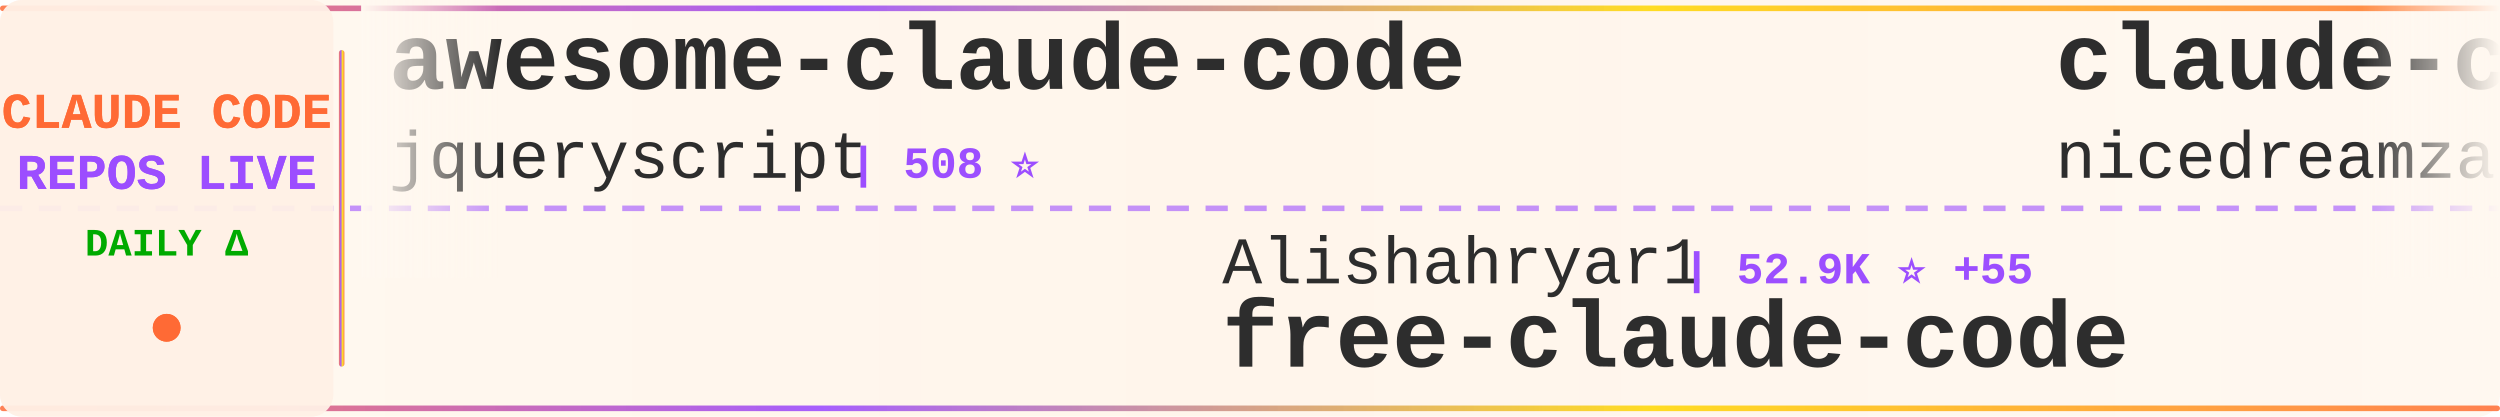
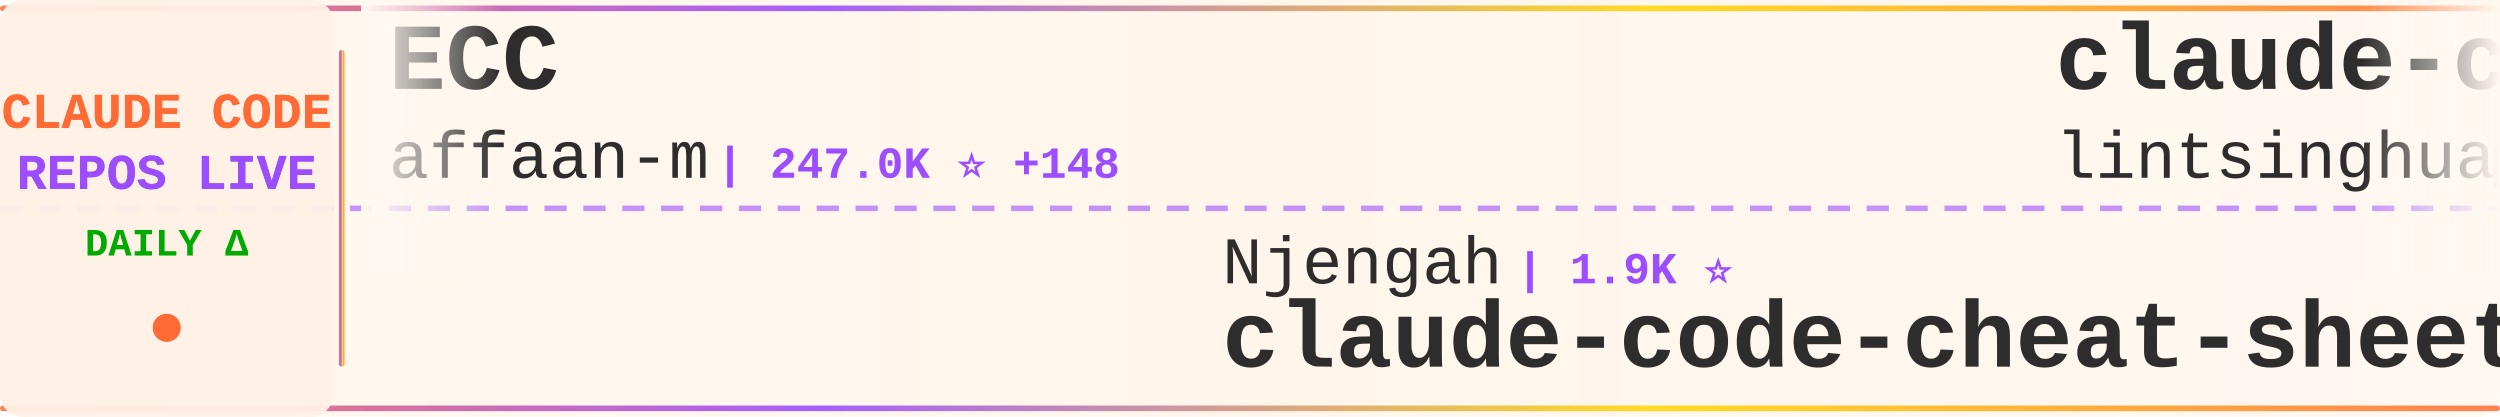
<svg xmlns="http://www.w3.org/2000/svg" width="900" height="150">
  <defs>
    <linearGradient id="tickerBg" x1="0%" y1="0%" x2="100%" y2="0%">
      <stop offset="0%" style="stop-color:#fff8f0;stop-opacity:0.98" />
      <stop offset="50%" style="stop-color:#fff5eb;stop-opacity:1" />
      <stop offset="100%" style="stop-color:#fff8f0;stop-opacity:0.98" />
    </linearGradient>
    <linearGradient id="borderGrad" x1="0%" y1="0%" x2="100%" y2="0%">
      <stop offset="0%" style="stop-color:#FF6B35;stop-opacity:0.85">
        <animate attributeName="stop-opacity" values="0.85;1;0.85" dur="2s" repeatCount="indefinite" />
      </stop>
      <stop offset="33%" style="stop-color:#9C4EFF;stop-opacity:0.9">
        <animate attributeName="stop-opacity" values="0.9;1;0.9" dur="2.2s" repeatCount="indefinite" />
      </stop>
      <stop offset="66%" style="stop-color:#FFD700;stop-opacity:0.85">
        <animate attributeName="stop-opacity" values="0.85;1;0.85" dur="1.8s" repeatCount="indefinite" />
      </stop>
      <stop offset="100%" style="stop-color:#FF6B35;stop-opacity:0.85">
        <animate attributeName="stop-opacity" values="0.85;1;0.85" dur="2s" repeatCount="indefinite" />
      </stop>
    </linearGradient>
    <filter id="textGlow">
      <feGaussianBlur stdDeviation="0.15" result="coloredBlur" />
      <feMerge>
        <feMergeNode in="coloredBlur" />
        <feMergeNode in="SourceGraphic" />
      </feMerge>
    </filter>
    <filter id="metricGlow">
      <feGaussianBlur stdDeviation="0.2" result="coloredBlur" />
      <feMerge>
        <feMergeNode in="coloredBlur" />
        <feMergeNode in="SourceGraphic" />
      </feMerge>
    </filter>
    <linearGradient id="leftFade" x1="0%" y1="0%" x2="100%" y2="0%">
      <stop offset="0%" style="stop-color:#fff8f0;stop-opacity:1" />
      <stop offset="100%" style="stop-color:#fff8f0;stop-opacity:0" />
    </linearGradient>
    <linearGradient id="rightFade" x1="0%" y1="0%" x2="100%" y2="0%">
      <stop offset="0%" style="stop-color:#fff8f0;stop-opacity:0" />
      <stop offset="100%" style="stop-color:#fff8f0;stop-opacity:1" />
    </linearGradient>
  </defs>
  <rect width="900" height="150" fill="url(#tickerBg)" rx="8" />
  <rect x="0" y="2" width="900" height="2" fill="url(#borderGrad)" rx="1" />
  <rect x="0" y="146" width="900" height="2" fill="url(#borderGrad)" rx="1" />
  <line x1="0" y1="75" x2="900" y2="75" stroke="#9C4EFF" stroke-width="2" stroke-dasharray="8 6" opacity="0.6" />
  <rect x="0" y="0" width="120" height="150" fill="#fff0e6" opacity="0.95" rx="8" />
  <text x="60" y="46" font-family="'Courier New', monospace" font-size="18" font-weight="bold" fill="#FF6B35" text-anchor="middle" filter="url(#textGlow)">
    CLAUDE CODE
  </text>
  <text x="60" y="68" font-family="'Courier New', monospace" font-size="18" font-weight="bold" fill="#9C4EFF" text-anchor="middle" filter="url(#textGlow)">
    REPOS LIVE
  </text>
  <text x="60" y="92" font-family="'Courier New', monospace" font-size="14" font-weight="bold" fill="#00aa00" text-anchor="middle">
    DAILY Δ
  </text>
  <circle cx="60" cy="118" r="5" fill="#FF6B35" filter="url(#metricGlow)">
    <animate attributeName="r" values="4;6;4" dur="1.5s" repeatCount="indefinite" />
    <animate attributeName="opacity" values="0.6;1;0.6" dur="1.5s" repeatCount="indefinite" />
  </circle>
  <rect x="122" y="18" width="2" height="114" fill="url(#borderGrad)" rx="1" />
  <clipPath id="tickerClip">
    <rect x="130" y="0" width="770" height="150" />
  </clipPath>
  <g clip-path="url(#tickerClip)">
    <g id="tickerItems">
      <animateTransform attributeName="transform" attributeType="XML" type="translate" from="0 0" to="-3000 0" dur="54s" repeatCount="indefinite" />
      <g transform="translate(0, 0)">
-         <text x="140" y="32" font-family="'Courier New', monospace" font-size="34" font-weight="bold" fill="#2d2d2d">awesome-claude-code</text>
-         <text x="140" y="64" font-family="'Courier New', monospace" font-size="24" font-weight="normal" fill="#2d2d2d" opacity="1.0">jqueryscript</text>
-         <text x="306" y="64" font-family="'Courier New', monospace" font-size="16" font-weight="bold" fill="#9C4EFF"> | 508 ⭐</text>
+         <text x="140" y="32" font-family="'Courier New', monospace" font-size="34" font-weight="bold" fill="#2d2d2d">ECC</text>
+         <text x="140" y="64" font-family="'Courier New', monospace" font-size="24" font-weight="normal" fill="#2d2d2d" opacity="1.0">affaan-m</text>
+         <text x="258" y="64" font-family="'Courier New', monospace" font-size="16" font-weight="bold" fill="#9C4EFF"> | 247.0K ⭐ +148</text>
      </g>
      <g transform="translate(300, 0)">
-         <text x="140" y="102" font-family="'Courier New', monospace" font-size="24" font-weight="normal" fill="#2d2d2d" opacity="1.0">Alishahryar1</text>
-         <text x="306" y="102" font-family="'Courier New', monospace" font-size="16" font-weight="bold" fill="#9C4EFF"> | 52.9K ⭐ +55</text>
-         <text x="140" y="132" font-family="'Courier New', monospace" font-size="34" font-weight="bold" fill="#2d2d2d">free-claude-code</text>
+         <text x="140" y="102" font-family="'Courier New', monospace" font-size="24" font-weight="normal" fill="#2d2d2d" opacity="1.0">Njengah</text>
+         <text x="246" y="102" font-family="'Courier New', monospace" font-size="16" font-weight="bold" fill="#9C4EFF"> | 1.9K ⭐</text>
+         <text x="140" y="132" font-family="'Courier New', monospace" font-size="34" font-weight="bold" fill="#2d2d2d">claude-code-cheat-sheet</text>
      </g>
      <g transform="translate(600, 0)">
-         <text x="140" y="32" font-family="'Courier New', monospace" font-size="34" font-weight="bold" fill="#2d2d2d">claude-code-local</text>
-         <text x="140" y="64" font-family="'Courier New', monospace" font-size="24" font-weight="normal" fill="#2d2d2d" opacity="1.0">nicedreamzapp</text>
-         <text x="318" y="64" font-family="'Courier New', monospace" font-size="16" font-weight="bold" fill="#9C4EFF"> | 3.3K ⭐</text>
+         <text x="140" y="32" font-family="'Courier New', monospace" font-size="34" font-weight="bold" fill="#2d2d2d">claude-code-book</text>
+         <text x="140" y="64" font-family="'Courier New', monospace" font-size="24" font-weight="normal" fill="#2d2d2d" opacity="1.0">lintsinghua</text>
+         <text x="294" y="64" font-family="'Courier New', monospace" font-size="16" font-weight="bold" fill="#9C4EFF"> | 4.2K ⭐</text>
      </g>
      <g transform="translate(900, 0)">
-         <text x="140" y="102" font-family="'Courier New', monospace" font-size="24" font-weight="normal" fill="#2d2d2d" opacity="1.0">Piebald-AI</text>
-         <text x="282" y="102" font-family="'Courier New', monospace" font-size="16" font-weight="bold" fill="#9C4EFF"> | 12.6K ⭐ +2</text>
-         <text x="140" y="132" font-family="'Courier New', monospace" font-size="34" font-weight="bold" fill="#2d2d2d">claude-code-system-promp...</text>
+         <text x="140" y="102" font-family="'Courier New', monospace" font-size="24" font-weight="normal" fill="#2d2d2d" opacity="1.0">ponponon</text>
+         <text x="258" y="102" font-family="'Courier New', monospace" font-size="16" font-weight="bold" fill="#9C4EFF"> | 2.3K ⭐</text>
+         <text x="140" y="132" font-family="'Courier New', monospace" font-size="34" font-weight="bold" fill="#2d2d2d">claude_code_src</text>
      </g>
      <g transform="translate(1200, 0)">
-         <text x="140" y="32" font-family="'Courier New', monospace" font-size="34" font-weight="bold" fill="#2d2d2d">claude-code-analysis</text>
-         <text x="140" y="64" font-family="'Courier New', monospace" font-size="24" font-weight="normal" fill="#2d2d2d" opacity="1.0">liuup</text>
-         <text x="222" y="64" font-family="'Courier New', monospace" font-size="16" font-weight="bold" fill="#9C4EFF"> | 3.9K ⭐</text>
+         <text x="140" y="32" font-family="'Courier New', monospace" font-size="34" font-weight="bold" fill="#2d2d2d">awesome-claude-code-suba...</text>
+         <text x="140" y="64" font-family="'Courier New', monospace" font-size="24" font-weight="normal" fill="#2d2d2d" opacity="1.0">VoltAgent</text>
+         <text x="270" y="64" font-family="'Courier New', monospace" font-size="16" font-weight="bold" fill="#9C4EFF"> | 24.8K ⭐ +3</text>
      </g>
      <g transform="translate(1500, 0)">
-         <text x="140" y="102" font-family="'Courier New', monospace" font-size="24" font-weight="normal" fill="#2d2d2d" opacity="1.0">lorryjovens-hub</text>
-         <text x="342" y="102" font-family="'Courier New', monospace" font-size="16" font-weight="bold" fill="#9C4EFF"> | 1.7K ⭐</text>
-         <text x="140" y="132" font-family="'Courier New', monospace" font-size="34" font-weight="bold" fill="#2d2d2d">claude-code-rust</text>
+         <text x="140" y="102" font-family="'Courier New', monospace" font-size="24" font-weight="normal" fill="#2d2d2d" opacity="1.0">luyao618</text>
+         <text x="258" y="102" font-family="'Courier New', monospace" font-size="16" font-weight="bold" fill="#9C4EFF"> | 1.7K ⭐ +1</text>
+         <text x="140" y="132" font-family="'Courier New', monospace" font-size="34" font-weight="bold" fill="#2d2d2d">Claude-Code-Source-Study</text>
      </g>
      <g transform="translate(1800, 0)">
-         <text x="140" y="32" font-family="'Courier New', monospace" font-size="34" font-weight="bold" fill="#2d2d2d">Claude-code</text>
-         <text x="140" y="64" font-family="'Courier New', monospace" font-size="24" font-weight="normal" fill="#2d2d2d" opacity="1.0">zstmfhy</text>
-         <text x="246" y="64" font-family="'Courier New', monospace" font-size="16" font-weight="bold" fill="#9C4EFF"> | 189 ⭐</text>
+         <text x="140" y="32" font-family="'Courier New', monospace" font-size="34" font-weight="bold" fill="#2d2d2d">claude-code-source-code-...</text>
+         <text x="140" y="64" font-family="'Courier New', monospace" font-size="24" font-weight="normal" fill="#2d2d2d" opacity="1.0">ghuntley</text>
+         <text x="258" y="64" font-family="'Courier New', monospace" font-size="16" font-weight="bold" fill="#9C4EFF"> | 990 ⭐</text>
      </g>
      <g transform="translate(2100, 0)">
-         <text x="140" y="102" font-family="'Courier New', monospace" font-size="24" font-weight="normal" fill="#2d2d2d" opacity="1.0">ChinaSiro</text>
-         <text x="270" y="102" font-family="'Courier New', monospace" font-size="16" font-weight="bold" fill="#9C4EFF"> | 9.6K ⭐</text>
-         <text x="140" y="132" font-family="'Courier New', monospace" font-size="34" font-weight="bold" fill="#2d2d2d">claude-code-sourcemap</text>
+         <text x="140" y="102" font-family="'Courier New', monospace" font-size="24" font-weight="normal" fill="#2d2d2d" opacity="1.0">OrcaWhisper</text>
+         <text x="294" y="102" font-family="'Courier New', monospace" font-size="16" font-weight="bold" fill="#9C4EFF"> | 93 ⭐</text>
+         <text x="140" y="132" font-family="'Courier New', monospace" font-size="34" font-weight="bold" fill="#2d2d2d">Claude-Code</text>
      </g>
      <g transform="translate(2400, 0)">
-         <text x="140" y="32" font-family="'Courier New', monospace" font-size="34" font-weight="bold" fill="#2d2d2d">awesome-claude-code-suba...</text>
-         <text x="140" y="64" font-family="'Courier New', monospace" font-size="24" font-weight="normal" fill="#2d2d2d" opacity="1.0">VoltAgent</text>
-         <text x="270" y="64" font-family="'Courier New', monospace" font-size="16" font-weight="bold" fill="#9C4EFF"> | 24.8K ⭐ +2</text>
+         <text x="140" y="32" font-family="'Courier New', monospace" font-size="34" font-weight="bold" fill="#2d2d2d">how-claude-code-works</text>
+         <text x="140" y="64" font-family="'Courier New', monospace" font-size="24" font-weight="normal" fill="#2d2d2d" opacity="1.0">Windy3f3f3f3f</text>
+         <text x="318" y="64" font-family="'Courier New', monospace" font-size="16" font-weight="bold" fill="#9C4EFF"> | 3.6K ⭐</text>
      </g>
      <g transform="translate(2700, 0)">
-         <text x="140" y="102" font-family="'Courier New', monospace" font-size="24" font-weight="normal" fill="#2d2d2d" opacity="1.0">anthropics</text>
-         <text x="282" y="102" font-family="'Courier New', monospace" font-size="16" font-weight="bold" fill="#9C4EFF"> | 6.2K ⭐ +4</text>
-         <text x="140" y="132" font-family="'Courier New', monospace" font-size="34" font-weight="bold" fill="#2d2d2d">claude-code-security-rev...</text>
+         <text x="140" y="102" font-family="'Courier New', monospace" font-size="24" font-weight="normal" fill="#2d2d2d" opacity="1.0">AprilNEA</text>
+         <text x="258" y="102" font-family="'Courier New', monospace" font-size="16" font-weight="bold" fill="#9C4EFF"> | 392 ⭐</text>
+         <text x="140" y="132" font-family="'Courier New', monospace" font-size="34" font-weight="bold" fill="#2d2d2d">claude-code-source</text>
      </g>
      <g transform="translate(3000, 0)">
-         <text x="140" y="32" font-family="'Courier New', monospace" font-size="34" font-weight="bold" fill="#2d2d2d">awesome-claude-code</text>
-         <text x="140" y="64" font-family="'Courier New', monospace" font-size="24" font-weight="normal" fill="#2d2d2d" opacity="1.0">jqueryscript</text>
-         <text x="306" y="64" font-family="'Courier New', monospace" font-size="16" font-weight="bold" fill="#9C4EFF"> | 508 ⭐</text>
+         <text x="140" y="32" font-family="'Courier New', monospace" font-size="34" font-weight="bold" fill="#2d2d2d">ECC</text>
+         <text x="140" y="64" font-family="'Courier New', monospace" font-size="24" font-weight="normal" fill="#2d2d2d" opacity="1.0">affaan-m</text>
+         <text x="258" y="64" font-family="'Courier New', monospace" font-size="16" font-weight="bold" fill="#9C4EFF"> | 247.0K ⭐ +148</text>
      </g>
      <g transform="translate(3300, 0)">
-         <text x="140" y="102" font-family="'Courier New', monospace" font-size="24" font-weight="normal" fill="#2d2d2d" opacity="1.0">Alishahryar1</text>
-         <text x="306" y="102" font-family="'Courier New', monospace" font-size="16" font-weight="bold" fill="#9C4EFF"> | 52.9K ⭐ +55</text>
-         <text x="140" y="132" font-family="'Courier New', monospace" font-size="34" font-weight="bold" fill="#2d2d2d">free-claude-code</text>
+         <text x="140" y="102" font-family="'Courier New', monospace" font-size="24" font-weight="normal" fill="#2d2d2d" opacity="1.0">Njengah</text>
+         <text x="246" y="102" font-family="'Courier New', monospace" font-size="16" font-weight="bold" fill="#9C4EFF"> | 1.9K ⭐</text>
+         <text x="140" y="132" font-family="'Courier New', monospace" font-size="34" font-weight="bold" fill="#2d2d2d">claude-code-cheat-sheet</text>
      </g>
      <g transform="translate(3600, 0)">
-         <text x="140" y="32" font-family="'Courier New', monospace" font-size="34" font-weight="bold" fill="#2d2d2d">claude-code-local</text>
-         <text x="140" y="64" font-family="'Courier New', monospace" font-size="24" font-weight="normal" fill="#2d2d2d" opacity="1.0">nicedreamzapp</text>
-         <text x="318" y="64" font-family="'Courier New', monospace" font-size="16" font-weight="bold" fill="#9C4EFF"> | 3.3K ⭐</text>
+         <text x="140" y="32" font-family="'Courier New', monospace" font-size="34" font-weight="bold" fill="#2d2d2d">claude-code-book</text>
+         <text x="140" y="64" font-family="'Courier New', monospace" font-size="24" font-weight="normal" fill="#2d2d2d" opacity="1.0">lintsinghua</text>
+         <text x="294" y="64" font-family="'Courier New', monospace" font-size="16" font-weight="bold" fill="#9C4EFF"> | 4.2K ⭐</text>
      </g>
      <g transform="translate(3900, 0)">
-         <text x="140" y="102" font-family="'Courier New', monospace" font-size="24" font-weight="normal" fill="#2d2d2d" opacity="1.0">Piebald-AI</text>
-         <text x="282" y="102" font-family="'Courier New', monospace" font-size="16" font-weight="bold" fill="#9C4EFF"> | 12.6K ⭐ +2</text>
-         <text x="140" y="132" font-family="'Courier New', monospace" font-size="34" font-weight="bold" fill="#2d2d2d">claude-code-system-promp...</text>
+         <text x="140" y="102" font-family="'Courier New', monospace" font-size="24" font-weight="normal" fill="#2d2d2d" opacity="1.0">ponponon</text>
+         <text x="258" y="102" font-family="'Courier New', monospace" font-size="16" font-weight="bold" fill="#9C4EFF"> | 2.3K ⭐</text>
+         <text x="140" y="132" font-family="'Courier New', monospace" font-size="34" font-weight="bold" fill="#2d2d2d">claude_code_src</text>
      </g>
    </g>
  </g>
  <rect x="130" y="0" width="50" height="100" fill="url(#leftFade)" />
  <rect x="850" y="0" width="50" height="100" fill="url(#rightFade)" />
</svg>
